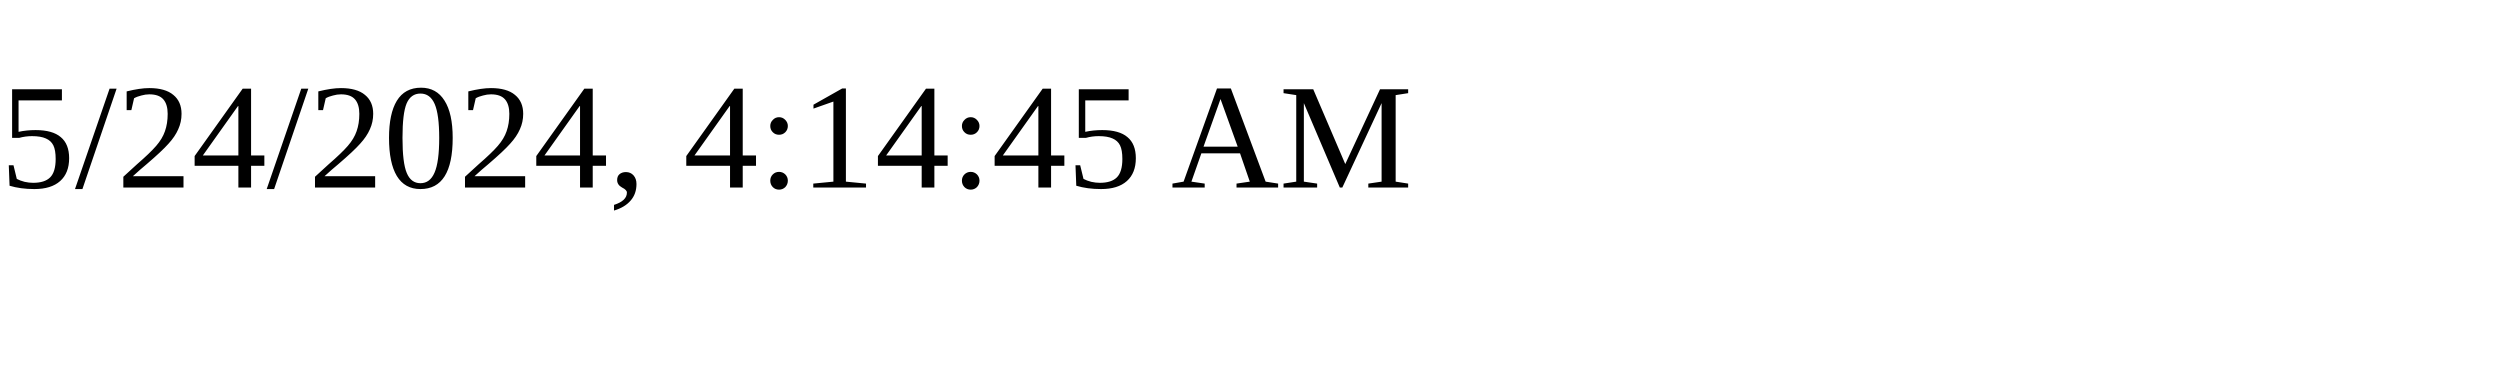
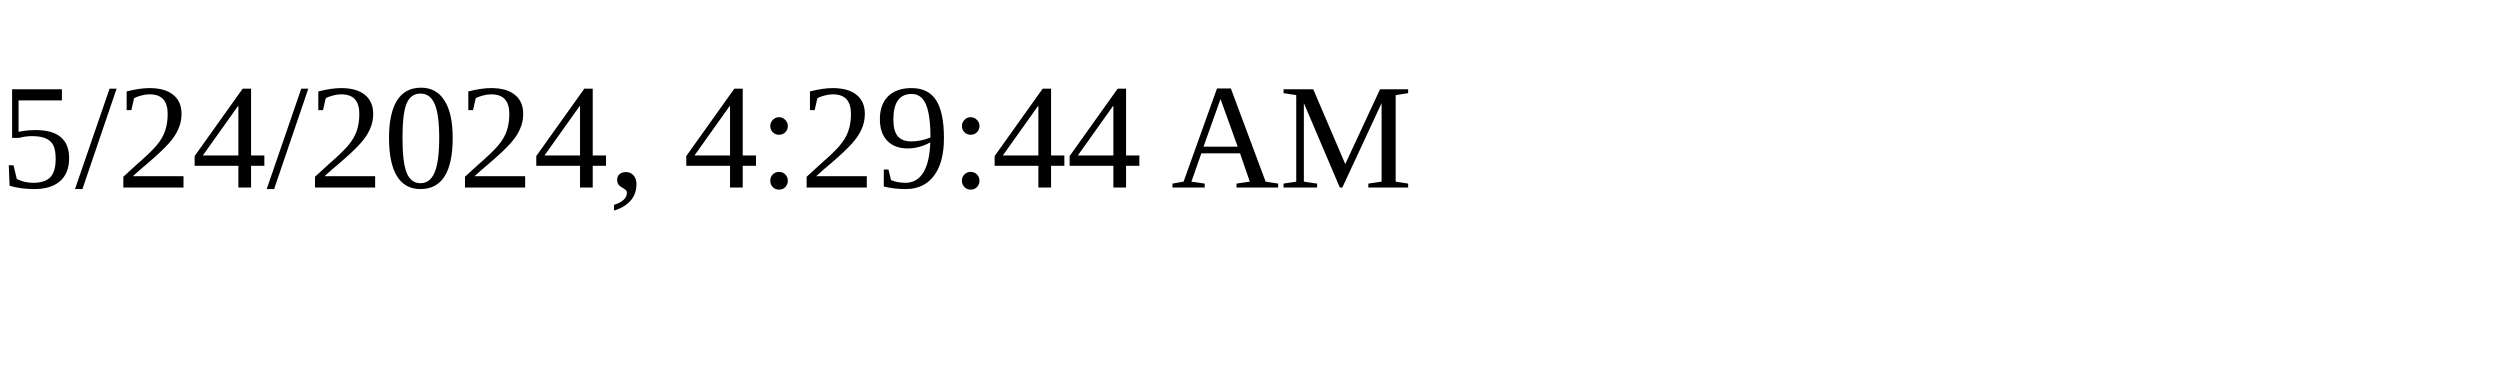
<svg xmlns="http://www.w3.org/2000/svg" height="30" width="200">
-   <text x="0" y="15">5/24/2024, 4:14:45 AM</text>
+   <text x="0" y="15">5/24/2024, 4:29:44 AM</text>
</svg>
